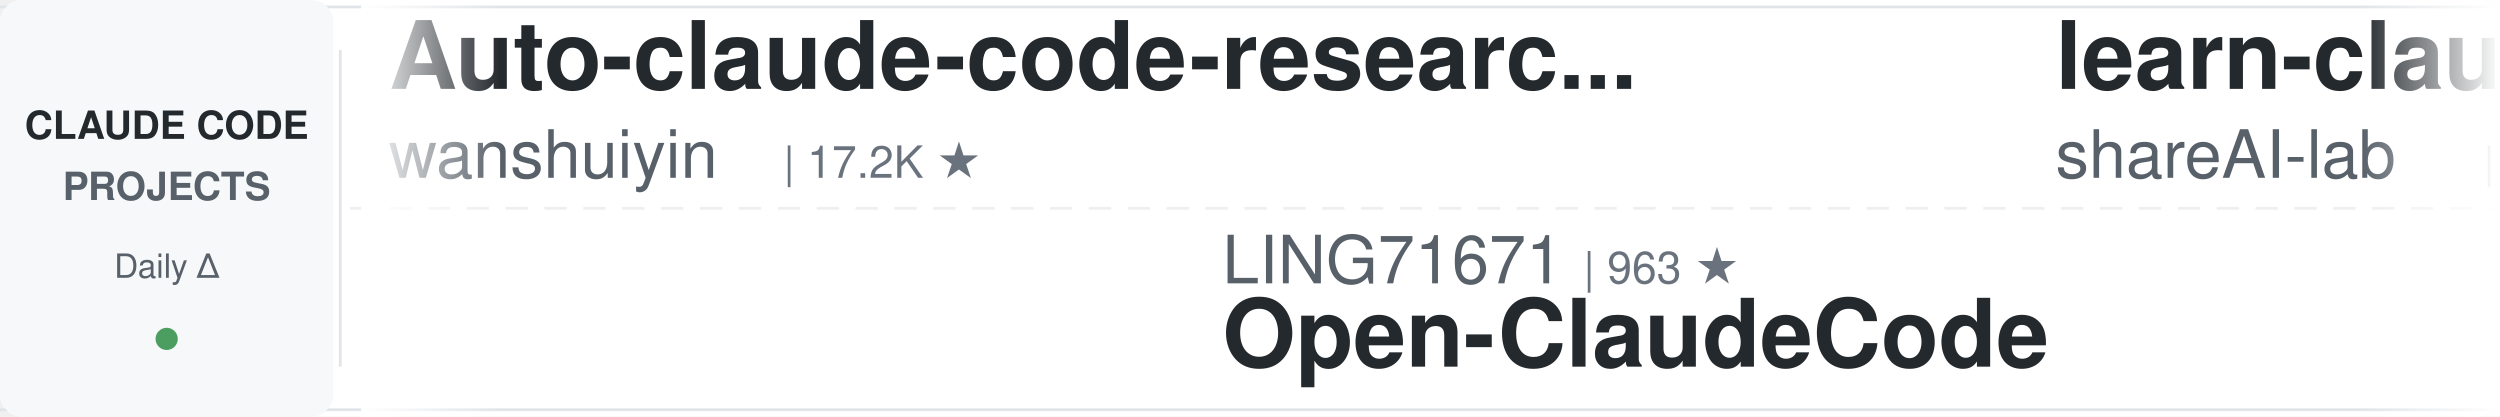
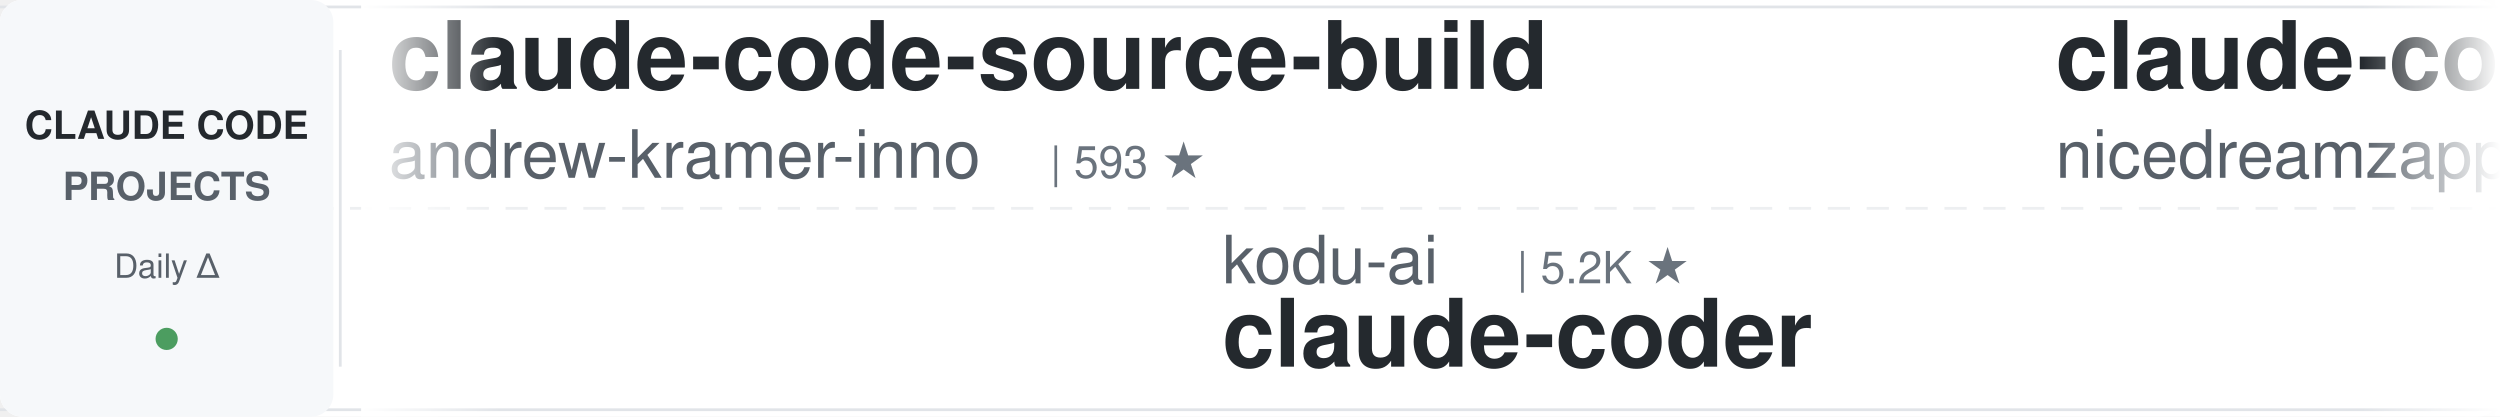
<svg xmlns="http://www.w3.org/2000/svg" width="900" height="150">
  <defs>
    <linearGradient id="leftFade" x1="0%" y1="0%" x2="100%" y2="0%">
      <stop offset="0%" style="stop-color:#ffffff;stop-opacity:1" />
      <stop offset="100%" style="stop-color:#ffffff;stop-opacity:0" />
    </linearGradient>
    <linearGradient id="rightFade" x1="0%" y1="0%" x2="100%" y2="0%">
      <stop offset="0%" style="stop-color:#ffffff;stop-opacity:0" />
      <stop offset="100%" style="stop-color:#ffffff;stop-opacity:1" />
    </linearGradient>
  </defs>
  <rect width="900" height="150" fill="#ffffff" rx="8" />
  <rect x="0" y="2" width="900" height="1" fill="#e1e4e8" />
  <rect x="0" y="147" width="900" height="1" fill="#e1e4e8" />
  <line x1="0" y1="75" x2="900" y2="75" stroke="#e1e4e8" stroke-width="1" stroke-dasharray="8 6" opacity="0.6" />
  <rect x="0" y="0" width="120" height="150" fill="#f6f8fa" rx="8" />
  <text x="60" y="50" font-family="-apple-system, BlinkMacSystemFont, 'Segoe UI', Helvetica, Arial, sans-serif" font-size="14" font-weight="600" fill="#24292e" text-anchor="middle">CLAUDE CODE</text>
  <text x="60" y="72" font-family="-apple-system, BlinkMacSystemFont, 'Segoe UI', Helvetica, Arial, sans-serif" font-size="14" font-weight="600" fill="#586069" text-anchor="middle">PROJECTS</text>
  <text x="60" y="100" font-family="-apple-system, BlinkMacSystemFont, 'Segoe UI', Helvetica, Arial, sans-serif" font-size="12" font-weight="500" fill="#586069" text-anchor="middle">Daily Δ</text>
  <circle cx="60" cy="122" r="4" fill="#22863a" opacity="0.8" />
  <rect x="122" y="18" width="1" height="114" fill="#e1e4e8" />
  <clipPath id="tickerClip">
    <rect x="130" y="0" width="770" height="150" />
  </clipPath>
  <g clip-path="url(#tickerClip)">
    <g id="tickerItems">
      <animateTransform attributeName="transform" attributeType="XML" type="translate" from="0 0" to="-3000 0" dur="54s" repeatCount="indefinite" />
      <g transform="translate(0, 0)">
-         <text x="140" y="32" font-family="-apple-system, BlinkMacSystemFont, 'Segoe UI', Helvetica, Arial, sans-serif" font-size="34" font-weight="600" fill="#24292e">Auto-claude-code-researc...</text>
-         <text x="140" y="64" font-family="-apple-system, BlinkMacSystemFont, 'Segoe UI', Helvetica, Arial, sans-serif" font-size="24" font-weight="400" fill="#586069">wanshuiyin</text>
-         <text x="282" y="64" font-family="-apple-system, BlinkMacSystemFont, 'Segoe UI', Helvetica, Arial, sans-serif" font-size="16" font-weight="500" fill="#6a737d">| 17.2K ★</text>
+         <text x="140" y="32" font-family="-apple-system, BlinkMacSystemFont, 'Segoe UI', Helvetica, Arial, sans-serif" font-size="34" font-weight="600" fill="#24292e">claude-code-source-build</text>
+         <text x="140" y="64" font-family="-apple-system, BlinkMacSystemFont, 'Segoe UI', Helvetica, Arial, sans-serif" font-size="24" font-weight="400" fill="#586069">andrew-kramer-inno</text>
+         <text x="378" y="64" font-family="-apple-system, BlinkMacSystemFont, 'Segoe UI', Helvetica, Arial, sans-serif" font-size="16" font-weight="500" fill="#6a737d">| 593 ★</text>
      </g>
      <g transform="translate(300, 0)">
-         <text x="140" y="102" font-family="-apple-system, BlinkMacSystemFont, 'Segoe UI', Helvetica, Arial, sans-serif" font-size="24" font-weight="400" fill="#586069">LING71671</text>
-         <text x="270" y="102" font-family="-apple-system, BlinkMacSystemFont, 'Segoe UI', Helvetica, Arial, sans-serif" font-size="16" font-weight="500" fill="#6a737d">| 963 ★</text>
-         <text x="140" y="132" font-family="-apple-system, BlinkMacSystemFont, 'Segoe UI', Helvetica, Arial, sans-serif" font-size="34" font-weight="600" fill="#24292e">Open-ClaudeCode</text>
+         <text x="140" y="102" font-family="-apple-system, BlinkMacSystemFont, 'Segoe UI', Helvetica, Arial, sans-serif" font-size="24" font-weight="400" fill="#586069">kodu-ai</text>
+         <text x="246" y="102" font-family="-apple-system, BlinkMacSystemFont, 'Segoe UI', Helvetica, Arial, sans-serif" font-size="16" font-weight="500" fill="#6a737d">| 5.2K ★</text>
+         <text x="140" y="132" font-family="-apple-system, BlinkMacSystemFont, 'Segoe UI', Helvetica, Arial, sans-serif" font-size="34" font-weight="600" fill="#24292e">claude-coder</text>
      </g>
      <g transform="translate(600, 0)">
-         <text x="140" y="32" font-family="-apple-system, BlinkMacSystemFont, 'Segoe UI', Helvetica, Arial, sans-serif" font-size="34" font-weight="600" fill="#24292e">learn-claude-code</text>
-         <text x="140" y="64" font-family="-apple-system, BlinkMacSystemFont, 'Segoe UI', Helvetica, Arial, sans-serif" font-size="24" font-weight="400" fill="#586069">shareAI-lab</text>
-         <text x="294" y="64" font-family="-apple-system, BlinkMacSystemFont, 'Segoe UI', Helvetica, Arial, sans-serif" font-size="16" font-weight="500" fill="#6a737d">| 78.3K ★</text>
+         <text x="140" y="32" font-family="-apple-system, BlinkMacSystemFont, 'Segoe UI', Helvetica, Arial, sans-serif" font-size="34" font-weight="600" fill="#24292e">claude-code-local</text>
+         <text x="140" y="64" font-family="-apple-system, BlinkMacSystemFont, 'Segoe UI', Helvetica, Arial, sans-serif" font-size="24" font-weight="400" fill="#586069">nicedreamzapp</text>
+         <text x="318" y="64" font-family="-apple-system, BlinkMacSystemFont, 'Segoe UI', Helvetica, Arial, sans-serif" font-size="16" font-weight="500" fill="#6a737d">| 3.4K ★</text>
      </g>
      <g transform="translate(900, 0)">
-         <text x="140" y="102" font-family="-apple-system, BlinkMacSystemFont, 'Segoe UI', Helvetica, Arial, sans-serif" font-size="24" font-weight="400" fill="#586069">OneRedOak</text>
-         <text x="270" y="102" font-family="-apple-system, BlinkMacSystemFont, 'Segoe UI', Helvetica, Arial, sans-serif" font-size="16" font-weight="500" fill="#6a737d">| 3.9K ★</text>
-         <text x="140" y="132" font-family="-apple-system, BlinkMacSystemFont, 'Segoe UI', Helvetica, Arial, sans-serif" font-size="34" font-weight="600" fill="#24292e">claude-code-workflows</text>
-       </g>
-       <g transform="translate(1200, 0)">
-         <text x="140" y="32" font-family="-apple-system, BlinkMacSystemFont, 'Segoe UI', Helvetica, Arial, sans-serif" font-size="34" font-weight="600" fill="#24292e">system_prompts_leaks</text>
-         <text x="140" y="64" font-family="-apple-system, BlinkMacSystemFont, 'Segoe UI', Helvetica, Arial, sans-serif" font-size="24" font-weight="400" fill="#586069">asgeirtj</text>
-         <text x="258" y="64" font-family="-apple-system, BlinkMacSystemFont, 'Segoe UI', Helvetica, Arial, sans-serif" font-size="16" font-weight="500" fill="#6a737d">| 69.3K ★</text>
-       </g>
-       <g transform="translate(1500, 0)">
-         <text x="140" y="102" font-family="-apple-system, BlinkMacSystemFont, 'Segoe UI', Helvetica, Arial, sans-serif" font-size="24" font-weight="400" fill="#586069">JrCx7scC</text>
-         <text x="258" y="102" font-family="-apple-system, BlinkMacSystemFont, 'Segoe UI', Helvetica, Arial, sans-serif" font-size="16" font-weight="500" fill="#6a737d">| 376 ★</text>
-         <text x="140" y="132" font-family="-apple-system, BlinkMacSystemFont, 'Segoe UI', Helvetica, Arial, sans-serif" font-size="34" font-weight="600" fill="#24292e">claude-code-source</text>
-       </g>
-       <g transform="translate(1800, 0)">
-         <text x="140" y="32" font-family="-apple-system, BlinkMacSystemFont, 'Segoe UI', Helvetica, Arial, sans-serif" font-size="34" font-weight="600" fill="#24292e">claude-code-book</text>
-         <text x="140" y="64" font-family="-apple-system, BlinkMacSystemFont, 'Segoe UI', Helvetica, Arial, sans-serif" font-size="24" font-weight="400" fill="#586069">lintsinghua</text>
-         <text x="294" y="64" font-family="-apple-system, BlinkMacSystemFont, 'Segoe UI', Helvetica, Arial, sans-serif" font-size="16" font-weight="500" fill="#6a737d">| 4.3K ★</text>
-       </g>
-       <g transform="translate(2100, 0)">
        <text x="140" y="102" font-family="-apple-system, BlinkMacSystemFont, 'Segoe UI', Helvetica, Arial, sans-serif" font-size="24" font-weight="400" fill="#586069">krusemediallc</text>
        <text x="318" y="102" font-family="-apple-system, BlinkMacSystemFont, 'Segoe UI', Helvetica, Arial, sans-serif" font-size="16" font-weight="500" fill="#6a737d">| 1.6K ★</text>
        <text x="140" y="132" font-family="-apple-system, BlinkMacSystemFont, 'Segoe UI', Helvetica, Arial, sans-serif" font-size="34" font-weight="600" fill="#24292e">arcads-claude-code</text>
      </g>
+       <g transform="translate(1200, 0)">
+         <text x="140" y="32" font-family="-apple-system, BlinkMacSystemFont, 'Segoe UI', Helvetica, Arial, sans-serif" font-size="34" font-weight="600" fill="#24292e">claude-code-base-action</text>
+         <text x="140" y="64" font-family="-apple-system, BlinkMacSystemFont, 'Segoe UI', Helvetica, Arial, sans-serif" font-size="24" font-weight="400" fill="#586069">anthropics</text>
+         <text x="282" y="64" font-family="-apple-system, BlinkMacSystemFont, 'Segoe UI', Helvetica, Arial, sans-serif" font-size="16" font-weight="500" fill="#6a737d">| 1.0K ★</text>
+       </g>
+       <g transform="translate(1500, 0)">
+         <text x="140" y="102" font-family="-apple-system, BlinkMacSystemFont, 'Segoe UI', Helvetica, Arial, sans-serif" font-size="24" font-weight="400" fill="#586069">Yuyz0112</text>
+         <text x="258" y="102" font-family="-apple-system, BlinkMacSystemFont, 'Segoe UI', Helvetica, Arial, sans-serif" font-size="16" font-weight="500" fill="#6a737d">| 2.4K ★</text>
+         <text x="140" y="132" font-family="-apple-system, BlinkMacSystemFont, 'Segoe UI', Helvetica, Arial, sans-serif" font-size="34" font-weight="600" fill="#24292e">claude-code-reverse</text>
+       </g>
+       <g transform="translate(1800, 0)">
+         <text x="140" y="32" font-family="-apple-system, BlinkMacSystemFont, 'Segoe UI', Helvetica, Arial, sans-serif" font-size="34" font-weight="600" fill="#24292e">claude-code-prompts</text>
+         <text x="140" y="64" font-family="-apple-system, BlinkMacSystemFont, 'Segoe UI', Helvetica, Arial, sans-serif" font-size="24" font-weight="400" fill="#586069">repowise-dev</text>
+         <text x="306" y="64" font-family="-apple-system, BlinkMacSystemFont, 'Segoe UI', Helvetica, Arial, sans-serif" font-size="16" font-weight="500" fill="#6a737d">| 1.2K ★</text>
+       </g>
+       <g transform="translate(2100, 0)">
+         <text x="140" y="102" font-family="-apple-system, BlinkMacSystemFont, 'Segoe UI', Helvetica, Arial, sans-serif" font-size="24" font-weight="400" fill="#586069">wanshuiyin</text>
+         <text x="282" y="102" font-family="-apple-system, BlinkMacSystemFont, 'Segoe UI', Helvetica, Arial, sans-serif" font-size="16" font-weight="500" fill="#6a737d">| 17.2K ★</text>
+         <text x="140" y="132" font-family="-apple-system, BlinkMacSystemFont, 'Segoe UI', Helvetica, Arial, sans-serif" font-size="34" font-weight="600" fill="#24292e">Auto-claude-code-researc...</text>
+       </g>
      <g transform="translate(2400, 0)">
-         <text x="140" y="32" font-family="-apple-system, BlinkMacSystemFont, 'Segoe UI', Helvetica, Arial, sans-serif" font-size="34" font-weight="600" fill="#24292e">claude-code-hooks-master...</text>
-         <text x="140" y="64" font-family="-apple-system, BlinkMacSystemFont, 'Segoe UI', Helvetica, Arial, sans-serif" font-size="24" font-weight="400" fill="#586069">disler</text>
-         <text x="234" y="64" font-family="-apple-system, BlinkMacSystemFont, 'Segoe UI', Helvetica, Arial, sans-serif" font-size="16" font-weight="500" fill="#6a737d">| 3.9K ★</text>
+         <text x="140" y="32" font-family="-apple-system, BlinkMacSystemFont, 'Segoe UI', Helvetica, Arial, sans-serif" font-size="34" font-weight="600" fill="#24292e">sc-claude-code-files</text>
+         <text x="140" y="64" font-family="-apple-system, BlinkMacSystemFont, 'Segoe UI', Helvetica, Arial, sans-serif" font-size="24" font-weight="400" fill="#586069">https-deeplearning-ai</text>
+         <text x="414" y="64" font-family="-apple-system, BlinkMacSystemFont, 'Segoe UI', Helvetica, Arial, sans-serif" font-size="16" font-weight="500" fill="#6a737d">| 555 ★</text>
      </g>
      <g transform="translate(2700, 0)">
-         <text x="140" y="102" font-family="-apple-system, BlinkMacSystemFont, 'Segoe UI', Helvetica, Arial, sans-serif" font-size="24" font-weight="400" fill="#586069">hangsman</text>
-         <text x="258" y="102" font-family="-apple-system, BlinkMacSystemFont, 'Segoe UI', Helvetica, Arial, sans-serif" font-size="16" font-weight="500" fill="#6a737d">| 798 ★</text>
-         <text x="140" y="132" font-family="-apple-system, BlinkMacSystemFont, 'Segoe UI', Helvetica, Arial, sans-serif" font-size="34" font-weight="600" fill="#24292e">claude-code-source</text>
+         <text x="140" y="102" font-family="-apple-system, BlinkMacSystemFont, 'Segoe UI', Helvetica, Arial, sans-serif" font-size="24" font-weight="400" fill="#586069">overwirehq</text>
+         <text x="282" y="102" font-family="-apple-system, BlinkMacSystemFont, 'Segoe UI', Helvetica, Arial, sans-serif" font-size="16" font-weight="500" fill="#6a737d">| 2.8K ★</text>
+         <text x="140" y="132" font-family="-apple-system, BlinkMacSystemFont, 'Segoe UI', Helvetica, Arial, sans-serif" font-size="34" font-weight="600" fill="#24292e">claude-code-telegram</text>
      </g>
      <g transform="translate(3000, 0)">
-         <text x="140" y="32" font-family="-apple-system, BlinkMacSystemFont, 'Segoe UI', Helvetica, Arial, sans-serif" font-size="34" font-weight="600" fill="#24292e">Auto-claude-code-researc...</text>
-         <text x="140" y="64" font-family="-apple-system, BlinkMacSystemFont, 'Segoe UI', Helvetica, Arial, sans-serif" font-size="24" font-weight="400" fill="#586069">wanshuiyin</text>
-         <text x="282" y="64" font-family="-apple-system, BlinkMacSystemFont, 'Segoe UI', Helvetica, Arial, sans-serif" font-size="16" font-weight="500" fill="#6a737d">| 17.2K ★</text>
+         <text x="140" y="32" font-family="-apple-system, BlinkMacSystemFont, 'Segoe UI', Helvetica, Arial, sans-serif" font-size="34" font-weight="600" fill="#24292e">claude-code-source-build</text>
+         <text x="140" y="64" font-family="-apple-system, BlinkMacSystemFont, 'Segoe UI', Helvetica, Arial, sans-serif" font-size="24" font-weight="400" fill="#586069">andrew-kramer-inno</text>
+         <text x="378" y="64" font-family="-apple-system, BlinkMacSystemFont, 'Segoe UI', Helvetica, Arial, sans-serif" font-size="16" font-weight="500" fill="#6a737d">| 593 ★</text>
      </g>
      <g transform="translate(3300, 0)">
-         <text x="140" y="102" font-family="-apple-system, BlinkMacSystemFont, 'Segoe UI', Helvetica, Arial, sans-serif" font-size="24" font-weight="400" fill="#586069">LING71671</text>
-         <text x="270" y="102" font-family="-apple-system, BlinkMacSystemFont, 'Segoe UI', Helvetica, Arial, sans-serif" font-size="16" font-weight="500" fill="#6a737d">| 963 ★</text>
-         <text x="140" y="132" font-family="-apple-system, BlinkMacSystemFont, 'Segoe UI', Helvetica, Arial, sans-serif" font-size="34" font-weight="600" fill="#24292e">Open-ClaudeCode</text>
+         <text x="140" y="102" font-family="-apple-system, BlinkMacSystemFont, 'Segoe UI', Helvetica, Arial, sans-serif" font-size="24" font-weight="400" fill="#586069">kodu-ai</text>
+         <text x="246" y="102" font-family="-apple-system, BlinkMacSystemFont, 'Segoe UI', Helvetica, Arial, sans-serif" font-size="16" font-weight="500" fill="#6a737d">| 5.2K ★</text>
+         <text x="140" y="132" font-family="-apple-system, BlinkMacSystemFont, 'Segoe UI', Helvetica, Arial, sans-serif" font-size="34" font-weight="600" fill="#24292e">claude-coder</text>
      </g>
      <g transform="translate(3600, 0)">
-         <text x="140" y="32" font-family="-apple-system, BlinkMacSystemFont, 'Segoe UI', Helvetica, Arial, sans-serif" font-size="34" font-weight="600" fill="#24292e">learn-claude-code</text>
-         <text x="140" y="64" font-family="-apple-system, BlinkMacSystemFont, 'Segoe UI', Helvetica, Arial, sans-serif" font-size="24" font-weight="400" fill="#586069">shareAI-lab</text>
-         <text x="294" y="64" font-family="-apple-system, BlinkMacSystemFont, 'Segoe UI', Helvetica, Arial, sans-serif" font-size="16" font-weight="500" fill="#6a737d">| 78.3K ★</text>
+         <text x="140" y="32" font-family="-apple-system, BlinkMacSystemFont, 'Segoe UI', Helvetica, Arial, sans-serif" font-size="34" font-weight="600" fill="#24292e">claude-code-local</text>
+         <text x="140" y="64" font-family="-apple-system, BlinkMacSystemFont, 'Segoe UI', Helvetica, Arial, sans-serif" font-size="24" font-weight="400" fill="#586069">nicedreamzapp</text>
+         <text x="318" y="64" font-family="-apple-system, BlinkMacSystemFont, 'Segoe UI', Helvetica, Arial, sans-serif" font-size="16" font-weight="500" fill="#6a737d">| 3.4K ★</text>
      </g>
      <g transform="translate(3900, 0)">
-         <text x="140" y="102" font-family="-apple-system, BlinkMacSystemFont, 'Segoe UI', Helvetica, Arial, sans-serif" font-size="24" font-weight="400" fill="#586069">OneRedOak</text>
-         <text x="270" y="102" font-family="-apple-system, BlinkMacSystemFont, 'Segoe UI', Helvetica, Arial, sans-serif" font-size="16" font-weight="500" fill="#6a737d">| 3.9K ★</text>
-         <text x="140" y="132" font-family="-apple-system, BlinkMacSystemFont, 'Segoe UI', Helvetica, Arial, sans-serif" font-size="34" font-weight="600" fill="#24292e">claude-code-workflows</text>
+         <text x="140" y="102" font-family="-apple-system, BlinkMacSystemFont, 'Segoe UI', Helvetica, Arial, sans-serif" font-size="24" font-weight="400" fill="#586069">krusemediallc</text>
+         <text x="318" y="102" font-family="-apple-system, BlinkMacSystemFont, 'Segoe UI', Helvetica, Arial, sans-serif" font-size="16" font-weight="500" fill="#6a737d">| 1.6K ★</text>
+         <text x="140" y="132" font-family="-apple-system, BlinkMacSystemFont, 'Segoe UI', Helvetica, Arial, sans-serif" font-size="34" font-weight="600" fill="#24292e">arcads-claude-code</text>
      </g>
    </g>
  </g>
  <rect x="130" y="0" width="50" height="150" fill="url(#leftFade)" />
  <rect x="850" y="0" width="50" height="150" fill="url(#rightFade)" />
</svg>
